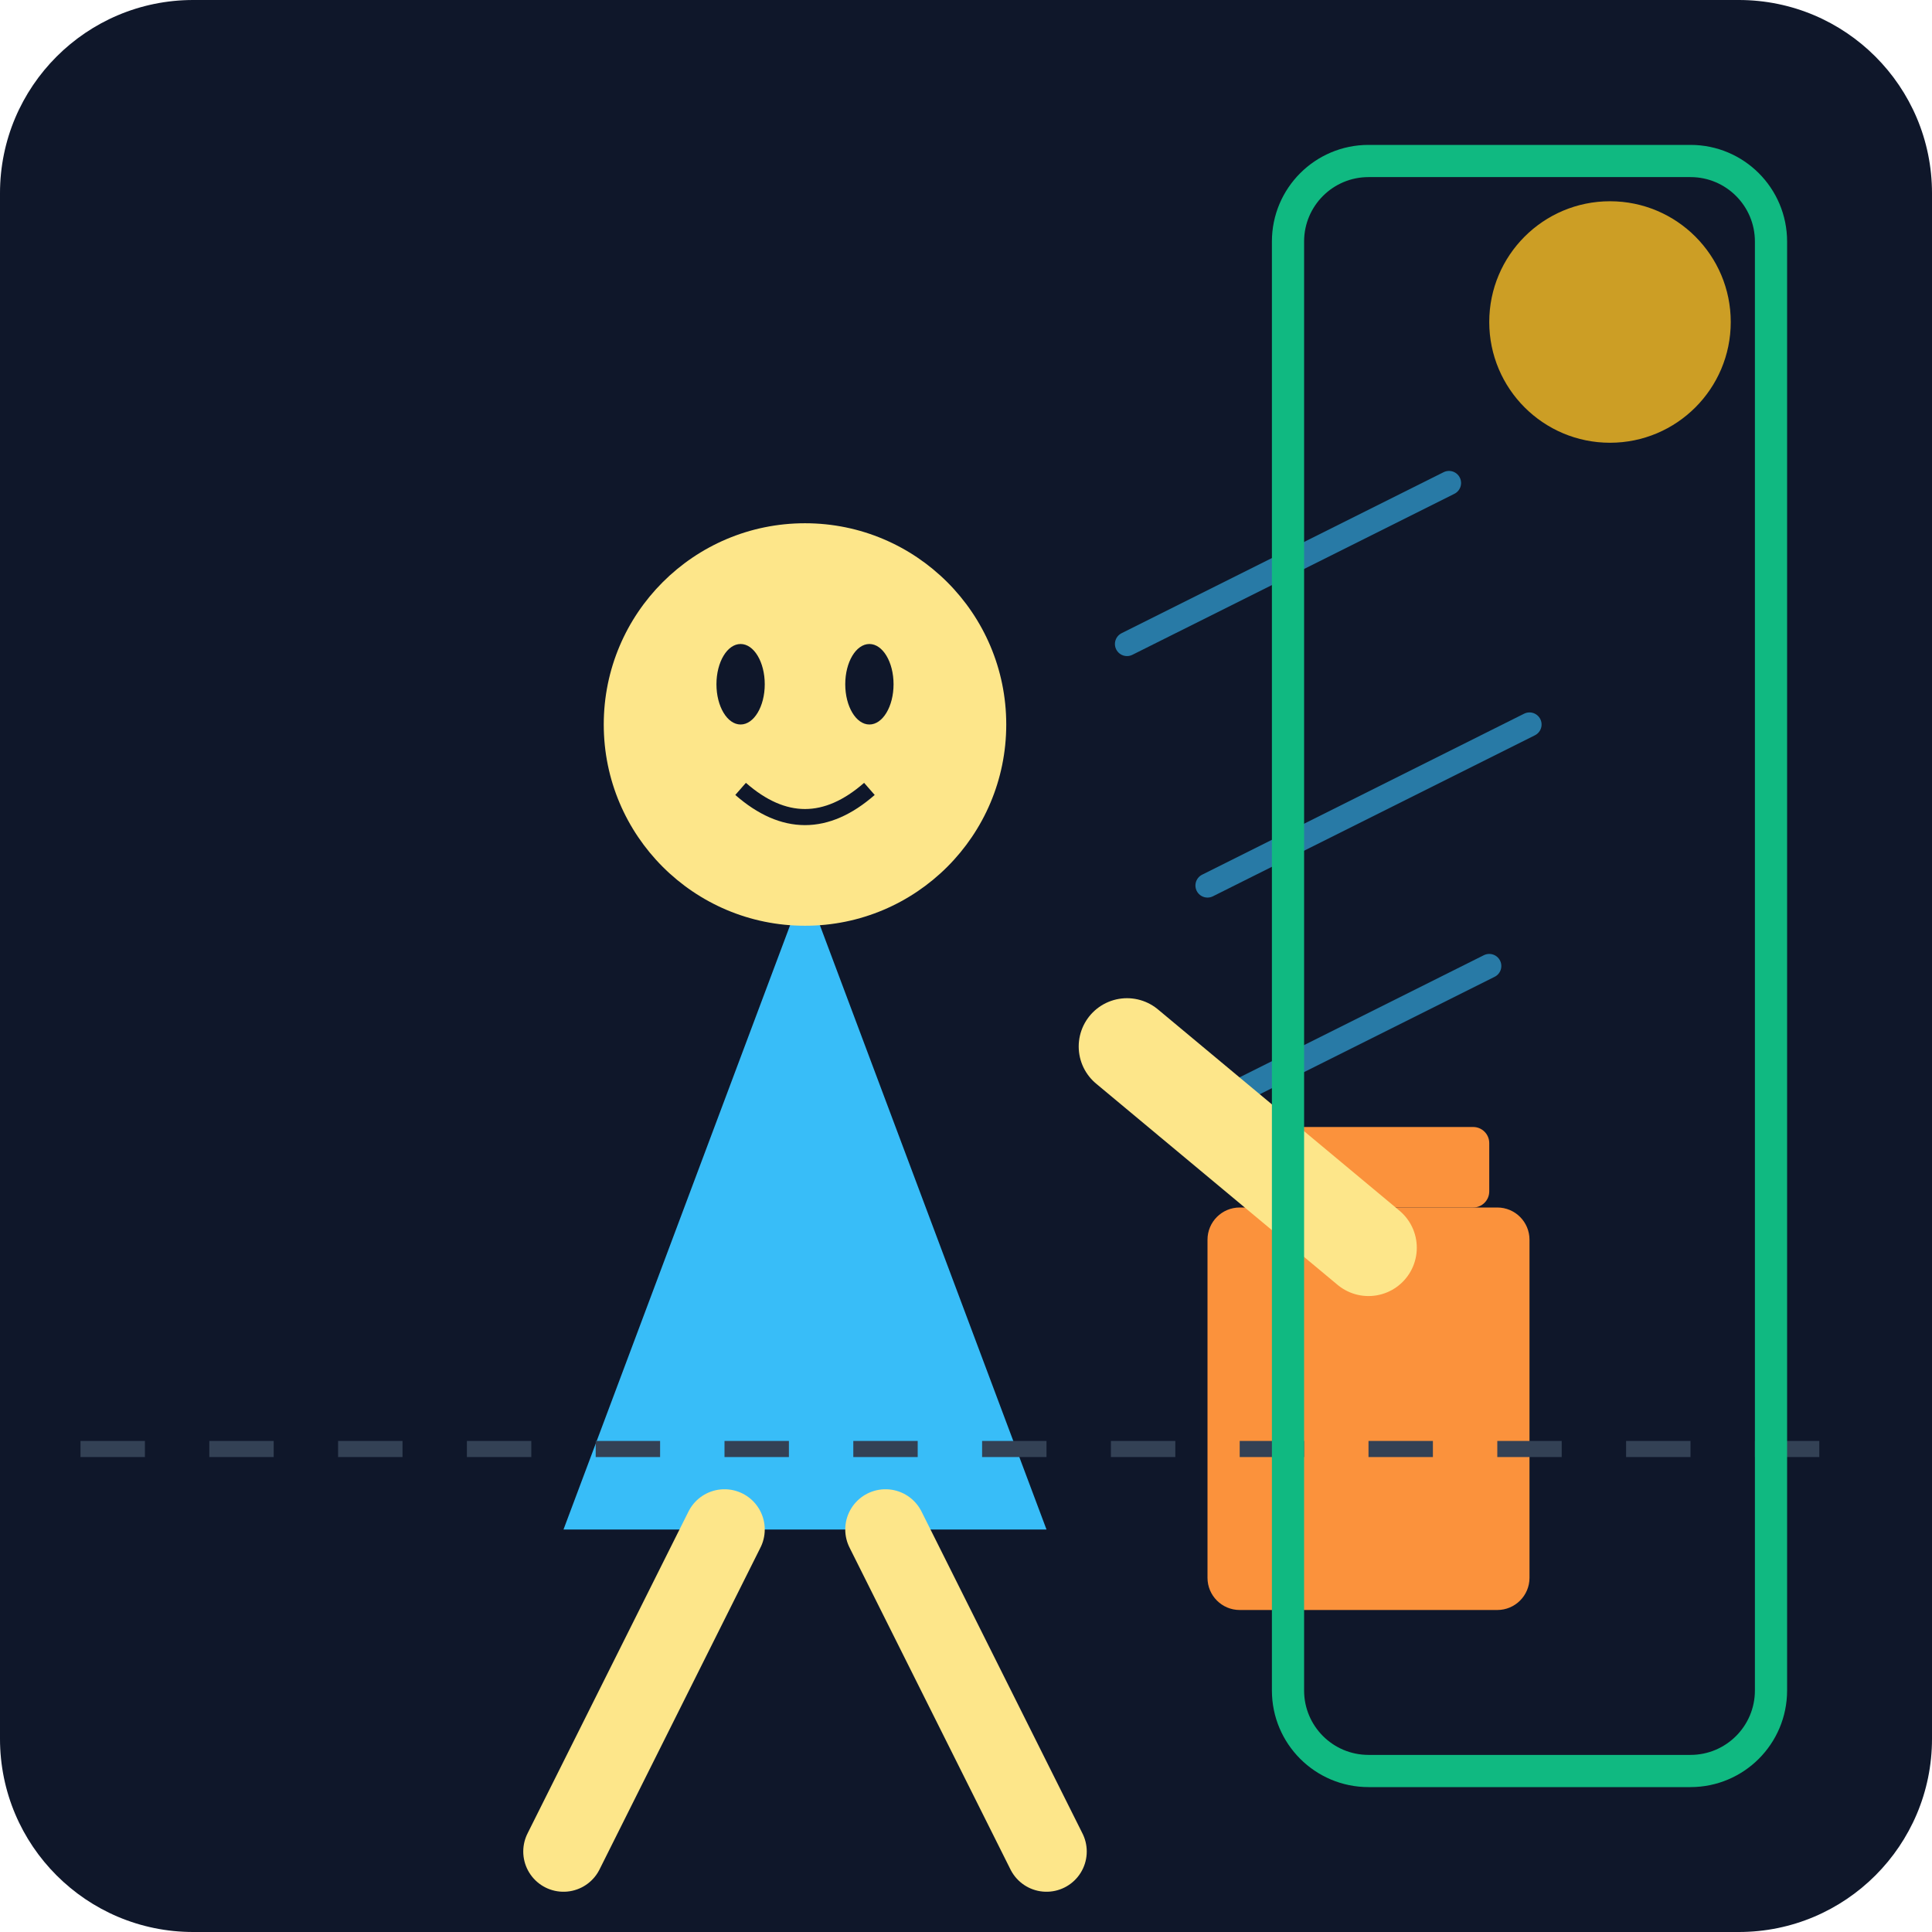
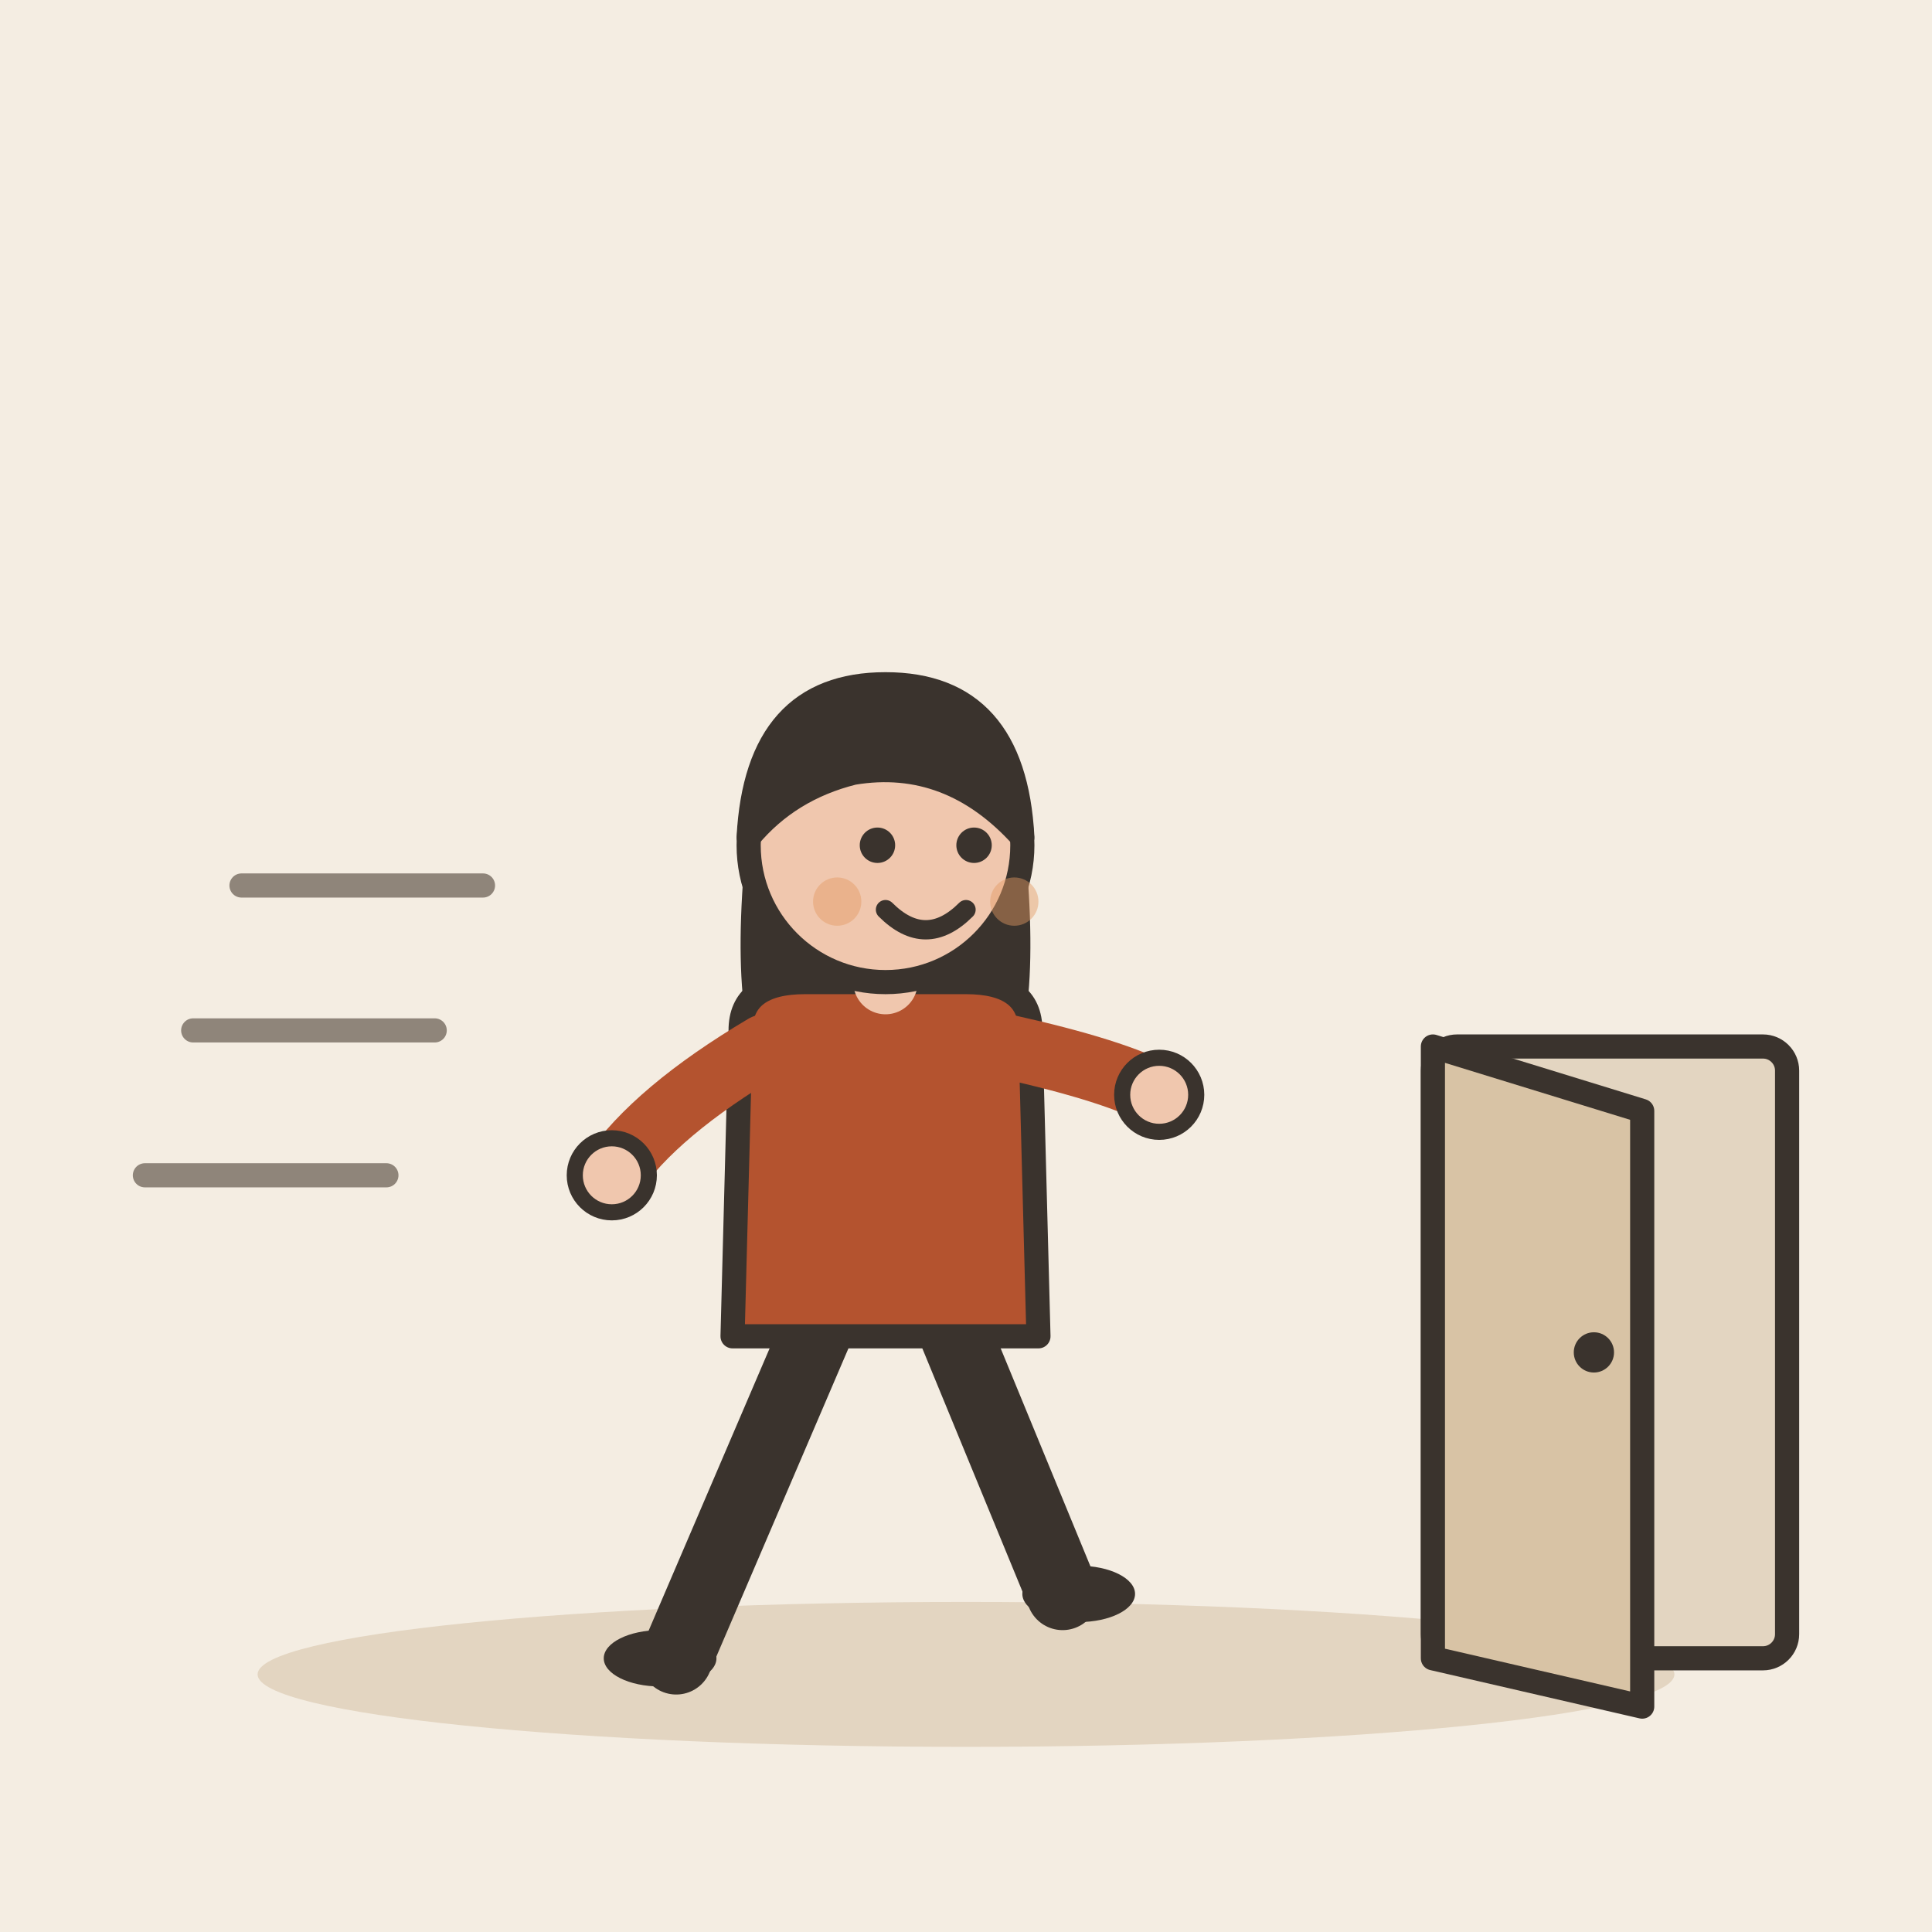
- <svg xmlns="http://www.w3.org/2000/svg" viewBox="0 0 240 240">
-   <defs>
-     <linearGradient id="bgGrad" x1="0" y1="0" x2="0" y2="240">
-       <stop offset="0%" stop-color="#0f172a" />
-       <stop offset="100%" stop-color="#1e293b" />
-     </linearGradient>
-   </defs>
-   <rect width="240" height="240" rx="24" fill="url(#bgGrad)" />
-   <path d="M180 60 L140 80 M190 90 L150 110 M185 120 L145 140" stroke="#38bdf8" stroke-width="3" stroke-linecap="round" opacity="0.6" />
-   <g transform="translate(100, 110)">
-     <rect x="50" y="40" width="40" height="50" rx="4" fill="#fb923c" />
-     <rect x="55" y="30" width="30" height="10" rx="2" fill="#fb923c" />
-     <path d="M40 20 L70 45" stroke="#fde68a" stroke-width="12" stroke-linecap="round" />
-     <path d="M0 0 L30 80 L-30 80 Z" fill="#38bdf8" />
-     <path d="M-10 80 L-30 120 M10 80 L30 120" stroke="#fde68a" stroke-width="10" stroke-linecap="round" />
-     <circle cx="0" cy="-20" r="25" fill="#fde68a" />
-     <ellipse cx="-8" cy="-25" rx="3" ry="5" fill="#0f172a" />
-     <ellipse cx="8" cy="-25" rx="3" ry="5" fill="#0f172a" />
-     <path d="M-8 -12 Q0 -5 8 -12" stroke="#0f172a" stroke-width="2" fill="none" />
+ <svg xmlns="http://www.w3.org/2000/svg" viewBox="0 0 240 240" data-style="editorial">
+   <rect width="240" height="240" fill="#F4EDE2" />
+   <ellipse cx="120" cy="208" rx="88" ry="9" fill="#E3D5C1" />
+   <g transform="translate(110 206)">
+     <path d="M-8 -42L-26 0" stroke="#3A332D" stroke-width="9" stroke-linecap="round" fill="none" />
+     <path d="M8 -42L22 -8" stroke="#3A332D" stroke-width="9" stroke-linecap="round" fill="none" />
+     <ellipse cx="-28" cy="0" rx="7" ry="3.5" fill="#3A332D" />
+     <ellipse cx="24" cy="-8" rx="7" ry="3.5" fill="#3A332D" />
+     <path d="M-17 -104Q-20 -78 -14 -70L-6 -78L6 -78L14 -70Q20 -78 17 -104Z" fill="#3A332D" />
+     <path d="M-18 -78Q-18 -84 -10 -84L10 -84Q18 -84 18 -78L19 -40L-19 -40Z" fill="#B4532F" stroke="#3A332D" stroke-width="3" stroke-linecap="round" stroke-linejoin="round" />
+     <path d="M-15 -76Q-28.5 -68 -34 -60" fill="none" stroke="#B4532F" stroke-width="8" stroke-linecap="round" stroke-linejoin="round" />
+     <circle cx="-34" cy="-60" r="4.6" fill="#F0C7AE" stroke="#3A332D" stroke-linecap="round" stroke-linejoin="round" stroke-width="2" />
+     <path d="M15 -76Q28.5 -73 34 -70" fill="none" stroke="#B4532F" stroke-width="8" stroke-linecap="round" stroke-linejoin="round" />
+     <circle cx="34" cy="-70" r="4.6" fill="#F0C7AE" stroke="#3A332D" stroke-linecap="round" stroke-linejoin="round" stroke-width="2" />
+     <path d="M0 -84L0 -88" stroke="#F0C7AE" stroke-width="8" stroke-linecap="round" fill="none" />
+     <circle cx="0" cy="-101" r="17" fill="#F0C7AE" stroke="#3A332D" stroke-width="3" stroke-linecap="round" stroke-linejoin="round" />
+     <path d="M-17 -102Q-16 -121 0 -121Q16 -121 17 -102Q8 -112 -4 -110Q-12 -108 -17 -102Z" fill="#3A332D" stroke="#3A332D" stroke-width="3" stroke-linecap="round" stroke-linejoin="round" />
+     <circle cx="-1" cy="-101" r="2.2" fill="#3A332D" />
+     <circle cx="11" cy="-101" r="2.2" fill="#3A332D" />
+     <path d="M0 -93Q5 -88 10 -93" fill="none" stroke="#3A332D" stroke-width="2.4" stroke-linecap="round" stroke-linejoin="round" />
+     <circle cx="-6" cy="-94" r="3" fill="#E39A62" opacity="0.45" />
+     <circle cx="16" cy="-94" r="3" fill="#E39A62" opacity="0.45" />
  </g>
-   <circle cx="200" cy="40" r="15" fill="#fbbf24" opacity="0.8" />
-   <path d="M10 180 L230 180" stroke="#334155" stroke-width="2" stroke-dasharray="8 8" />
-   <rect x="160" y="20" width="60" height="200" rx="10" fill="none" stroke="#10b981" stroke-width="4" />
+   <path d="M30 110L60 110" stroke="#8F857A" stroke-width="3" stroke-linecap="round" fill="none" />
+   <path d="M24 128L54 128" stroke="#8F857A" stroke-width="3" stroke-linecap="round" fill="none" />
+   <path d="M18 146L48 146" stroke="#8F857A" stroke-width="3" stroke-linecap="round" fill="none" />
+   <g transform="translate(200 206)">
+     <rect x="-22" y="-76" width="44" height="76" rx="3" fill="#E3D5C1" stroke="#3A332D" stroke-width="3" stroke-linecap="round" stroke-linejoin="round" />
+     <path d="M-22 -76L4 -68L4 6L-22 0Z" fill="#D8C3A5" stroke="#3A332D" stroke-width="3" stroke-linecap="round" stroke-linejoin="round" />
+     <circle cx="-2" cy="-38" r="2.5" fill="#3A332D" />
+   </g>
</svg>
